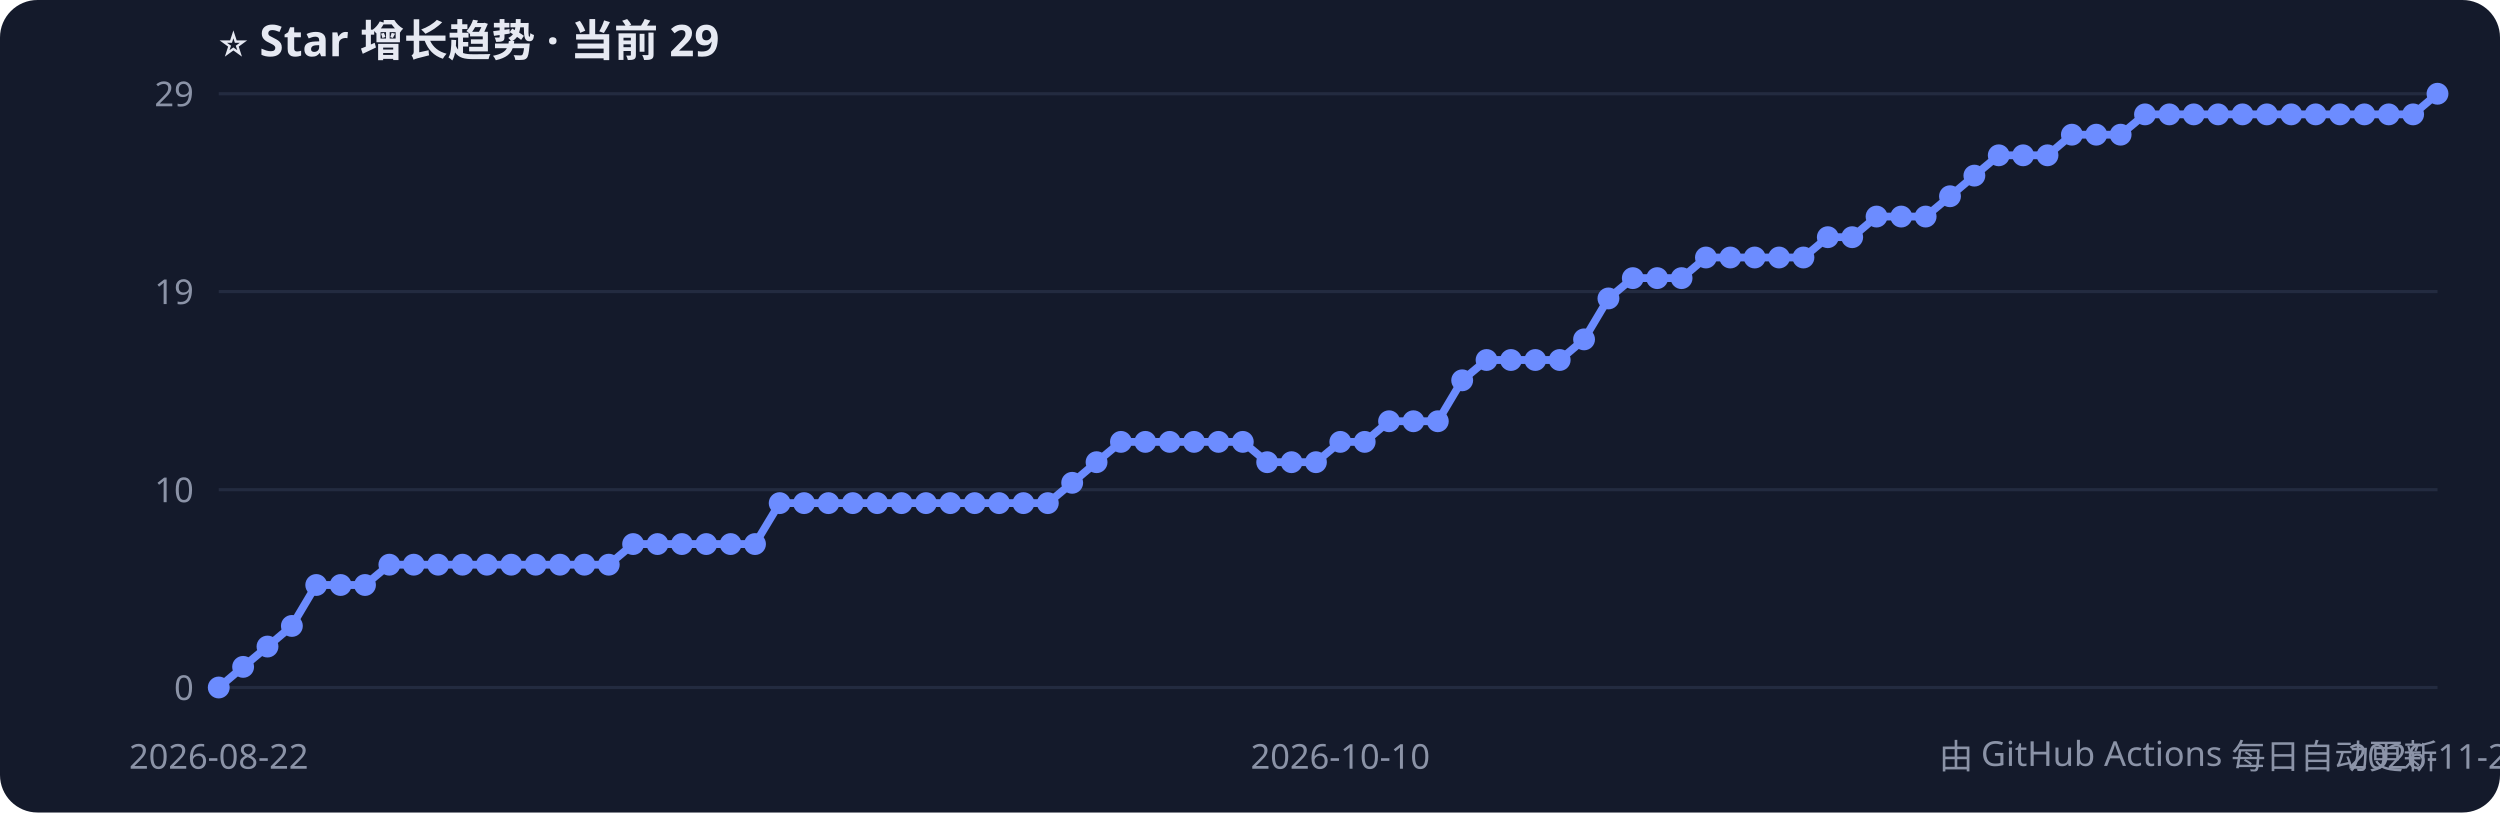
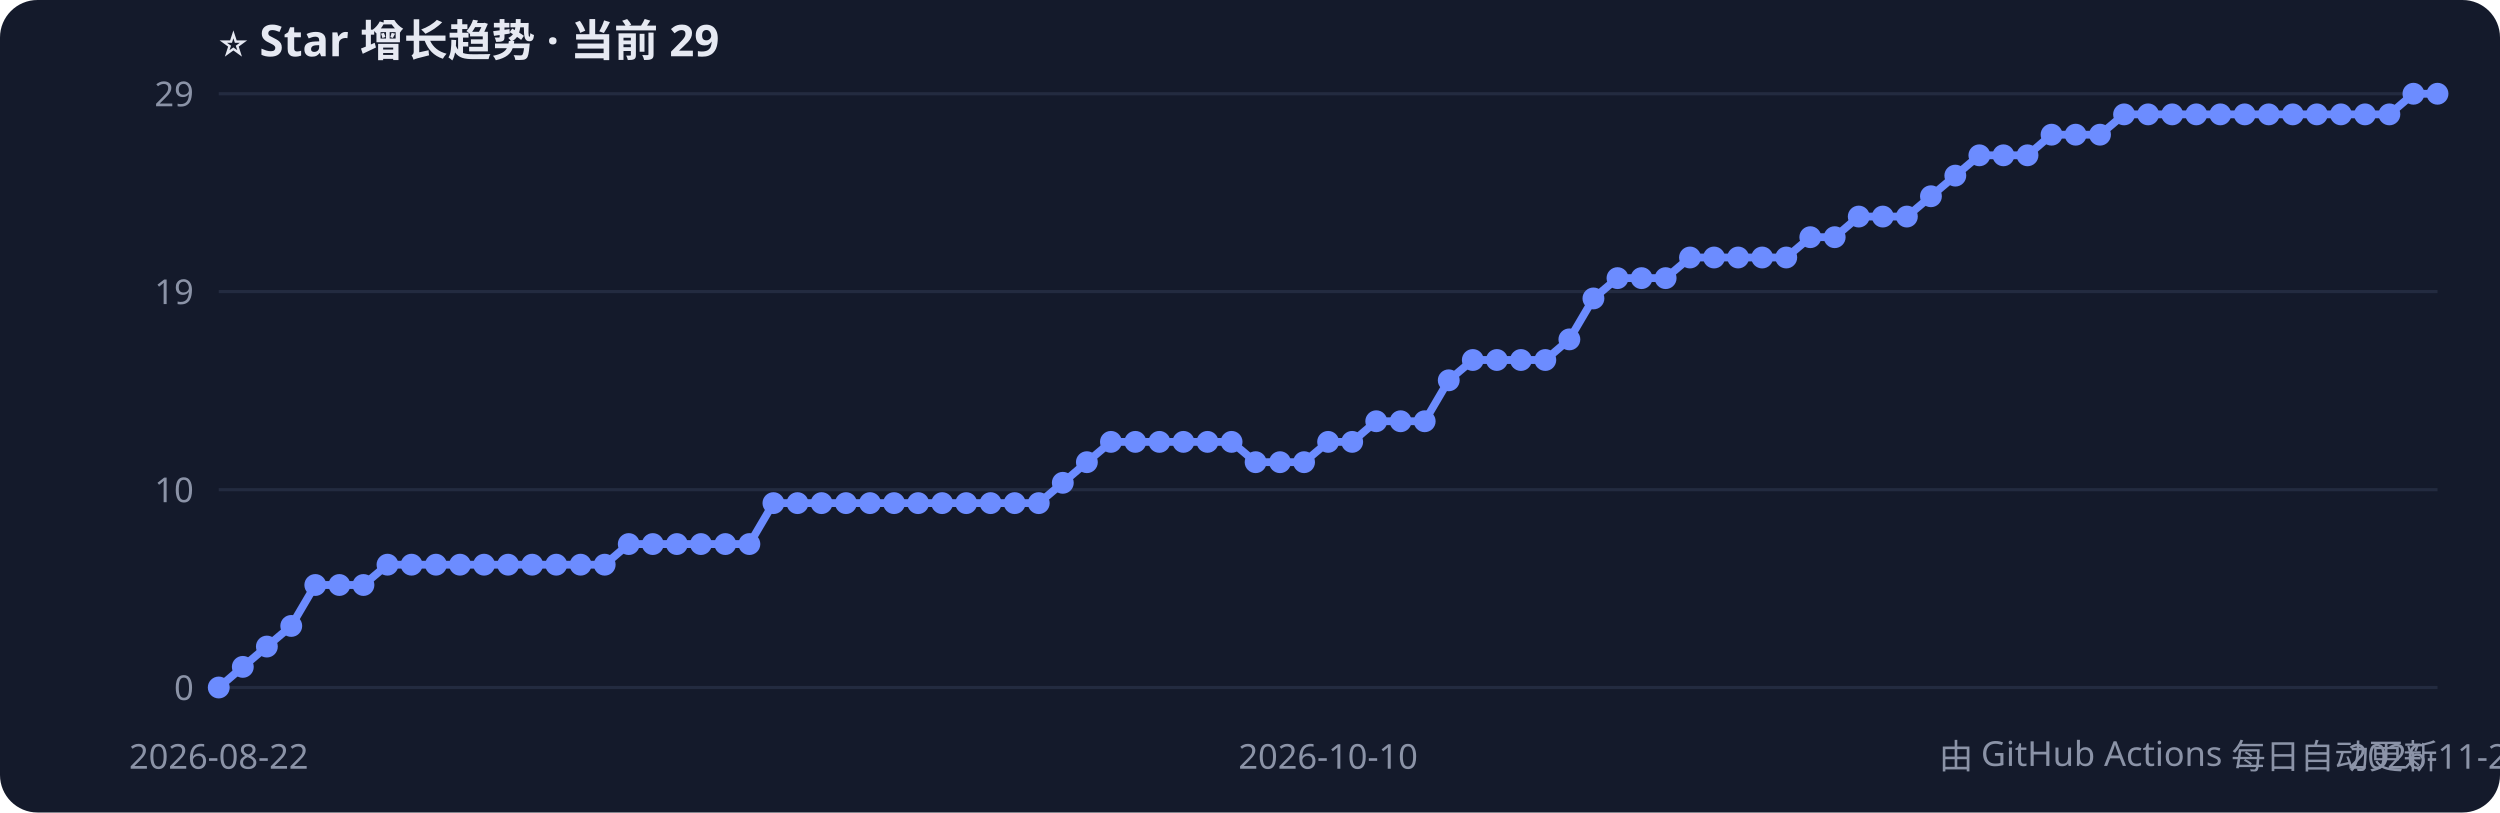
<svg xmlns="http://www.w3.org/2000/svg" width="800" height="260" style="font-family:Segoe UI,PingFang SC,sans-serif">
  <rect width="800" height="260" rx="12" fill="#141a2b" />
  <text x="70" y="18" fill="#e6e9f2" font-size="14" font-weight="bold">⭐ Star 增长趋势 · 当前 29</text>
  <line x1="70" y1="220.0" x2="780" y2="220.0" stroke="#232b40" />
  <text x="62" y="224.0" fill="#8b93a7" font-size="11" text-anchor="end">0</text>
  <line x1="70" y1="156.7" x2="780" y2="156.7" stroke="#232b40" />
  <text x="62" y="160.7" fill="#8b93a7" font-size="11" text-anchor="end">10</text>
  <line x1="70" y1="93.3" x2="780" y2="93.3" stroke="#232b40" />
  <text x="62" y="97.3" fill="#8b93a7" font-size="11" text-anchor="end">19</text>
  <line x1="70" y1="30.0" x2="780" y2="30.0" stroke="#232b40" />
  <text x="62" y="34.0" fill="#8b93a7" font-size="11" text-anchor="end">29</text>
-   <polyline points="70.0,220.0 77.8,213.4 85.6,206.9 93.4,200.3 101.2,187.2 109.0,187.2 116.8,187.2 124.6,180.7 132.4,180.7 140.2,180.7 148.0,180.7 155.8,180.7 163.6,180.7 171.4,180.7 179.2,180.7 187.0,180.7 194.8,180.7 202.6,174.1 210.4,174.1 218.2,174.1 226.0,174.1 233.8,174.1 241.6,174.1 249.5,161.0 257.3,161.0 265.1,161.0 272.9,161.0 280.7,161.0 288.5,161.0 296.3,161.0 304.1,161.0 311.9,161.0 319.7,161.0 327.5,161.0 335.3,161.0 343.1,154.5 350.9,147.9 358.7,141.4 366.5,141.4 374.3,141.4 382.1,141.4 389.9,141.4 397.7,141.4 405.5,147.9 413.3,147.9 421.1,147.9 428.9,141.4 436.7,141.4 444.5,134.8 452.3,134.8 460.1,134.8 467.9,121.7 475.7,115.2 483.5,115.2 491.3,115.2 499.1,115.2 506.9,108.6 514.7,95.5 522.5,89.0 530.3,89.0 538.1,89.0 545.9,82.4 553.7,82.4 561.5,82.4 569.3,82.4 577.1,82.4 584.9,75.9 592.7,75.9 600.5,69.3 608.4,69.3 616.2,69.3 624.0,62.8 631.8,56.2 639.6,49.7 647.4,49.7 655.2,49.7 663.0,43.1 670.8,43.1 678.6,43.1 686.4,36.6 694.2,36.6 702.0,36.6 709.8,36.6 717.6,36.6 725.4,36.6 733.2,36.6 741.0,36.6 748.8,36.6 756.6,36.6 764.4,36.6 772.2,36.6 780.0,30.0" fill="none" stroke="#6c8cff" stroke-width="2.5" />
+   <polyline points="70.0,220.0 77.7,213.4 85.4,206.9 93.2,200.3 100.9,187.2 108.6,187.2 116.3,187.2 124.0,180.7 131.7,180.7 139.5,180.7 147.2,180.7 154.9,180.7 162.6,180.7 170.3,180.7 178.0,180.7 185.8,180.7 193.5,180.7 201.2,174.1 208.9,174.1 216.6,174.1 224.3,174.1 232.1,174.1 239.8,174.1 247.5,161.0 255.2,161.0 262.9,161.0 270.7,161.0 278.4,161.0 286.1,161.0 293.8,161.0 301.5,161.0 309.2,161.0 317.0,161.0 324.7,161.0 332.4,161.0 340.1,154.5 347.8,147.9 355.5,141.4 363.3,141.4 371.0,141.4 378.7,141.4 386.4,141.4 394.1,141.4 401.8,147.9 409.6,147.9 417.3,147.9 425.0,141.4 432.7,141.4 440.4,134.8 448.2,134.8 455.9,134.8 463.6,121.7 471.3,115.2 479.0,115.2 486.7,115.2 494.5,115.2 502.2,108.6 509.9,95.5 517.6,89.0 525.3,89.0 533.0,89.0 540.8,82.4 548.5,82.4 556.2,82.4 563.9,82.4 571.6,82.4 579.3,75.9 587.1,75.9 594.8,69.3 602.5,69.3 610.2,69.3 617.9,62.8 625.7,56.2 633.4,49.7 641.1,49.7 648.8,49.7 656.5,43.1 664.2,43.1 672.0,43.1 679.7,36.6 687.4,36.6 695.1,36.6 702.8,36.6 710.5,36.6 718.3,36.6 726.0,36.6 733.7,36.6 741.4,36.6 749.1,36.6 756.8,36.6 764.6,36.6 772.3,30.0 780.0,30.0" fill="none" stroke="#6c8cff" stroke-width="2.5" />
  <circle cx="70.0" cy="220.0" r="3.5" fill="#6c8cff" />
-   <circle cx="77.8" cy="213.4" r="3.5" fill="#6c8cff" />
-   <circle cx="85.6" cy="206.9" r="3.5" fill="#6c8cff" />
-   <circle cx="93.4" cy="200.3" r="3.5" fill="#6c8cff" />
-   <circle cx="101.2" cy="187.2" r="3.5" fill="#6c8cff" />
-   <circle cx="109.0" cy="187.2" r="3.5" fill="#6c8cff" />
-   <circle cx="116.8" cy="187.2" r="3.5" fill="#6c8cff" />
-   <circle cx="124.6" cy="180.7" r="3.5" fill="#6c8cff" />
-   <circle cx="132.4" cy="180.7" r="3.5" fill="#6c8cff" />
-   <circle cx="140.2" cy="180.7" r="3.5" fill="#6c8cff" />
-   <circle cx="148.0" cy="180.7" r="3.5" fill="#6c8cff" />
-   <circle cx="155.8" cy="180.7" r="3.5" fill="#6c8cff" />
-   <circle cx="163.6" cy="180.7" r="3.5" fill="#6c8cff" />
-   <circle cx="171.4" cy="180.7" r="3.5" fill="#6c8cff" />
-   <circle cx="179.2" cy="180.7" r="3.5" fill="#6c8cff" />
-   <circle cx="187.0" cy="180.7" r="3.5" fill="#6c8cff" />
-   <circle cx="194.8" cy="180.7" r="3.5" fill="#6c8cff" />
-   <circle cx="202.6" cy="174.1" r="3.5" fill="#6c8cff" />
-   <circle cx="210.4" cy="174.1" r="3.5" fill="#6c8cff" />
-   <circle cx="218.2" cy="174.1" r="3.5" fill="#6c8cff" />
-   <circle cx="226.0" cy="174.1" r="3.5" fill="#6c8cff" />
-   <circle cx="233.8" cy="174.1" r="3.5" fill="#6c8cff" />
-   <circle cx="241.6" cy="174.1" r="3.5" fill="#6c8cff" />
-   <circle cx="249.5" cy="161.0" r="3.5" fill="#6c8cff" />
-   <circle cx="257.3" cy="161.0" r="3.5" fill="#6c8cff" />
-   <circle cx="265.1" cy="161.0" r="3.5" fill="#6c8cff" />
-   <circle cx="272.9" cy="161.0" r="3.5" fill="#6c8cff" />
-   <circle cx="280.7" cy="161.0" r="3.5" fill="#6c8cff" />
-   <circle cx="288.5" cy="161.0" r="3.5" fill="#6c8cff" />
-   <circle cx="296.3" cy="161.0" r="3.5" fill="#6c8cff" />
-   <circle cx="304.1" cy="161.0" r="3.5" fill="#6c8cff" />
-   <circle cx="311.9" cy="161.0" r="3.5" fill="#6c8cff" />
-   <circle cx="319.7" cy="161.0" r="3.5" fill="#6c8cff" />
-   <circle cx="327.5" cy="161.0" r="3.5" fill="#6c8cff" />
-   <circle cx="335.3" cy="161.0" r="3.5" fill="#6c8cff" />
-   <circle cx="343.1" cy="154.5" r="3.5" fill="#6c8cff" />
-   <circle cx="350.9" cy="147.9" r="3.5" fill="#6c8cff" />
-   <circle cx="358.7" cy="141.4" r="3.5" fill="#6c8cff" />
-   <circle cx="366.5" cy="141.4" r="3.5" fill="#6c8cff" />
-   <circle cx="374.3" cy="141.4" r="3.5" fill="#6c8cff" />
-   <circle cx="382.1" cy="141.4" r="3.5" fill="#6c8cff" />
-   <circle cx="389.9" cy="141.4" r="3.5" fill="#6c8cff" />
-   <circle cx="397.7" cy="141.4" r="3.5" fill="#6c8cff" />
-   <circle cx="405.5" cy="147.9" r="3.5" fill="#6c8cff" />
-   <circle cx="413.3" cy="147.9" r="3.5" fill="#6c8cff" />
-   <circle cx="421.1" cy="147.9" r="3.5" fill="#6c8cff" />
-   <circle cx="428.9" cy="141.4" r="3.5" fill="#6c8cff" />
-   <circle cx="436.7" cy="141.4" r="3.5" fill="#6c8cff" />
-   <circle cx="444.5" cy="134.8" r="3.5" fill="#6c8cff" />
-   <circle cx="452.3" cy="134.8" r="3.5" fill="#6c8cff" />
-   <circle cx="460.1" cy="134.8" r="3.5" fill="#6c8cff" />
-   <circle cx="467.9" cy="121.7" r="3.5" fill="#6c8cff" />
-   <circle cx="475.7" cy="115.2" r="3.5" fill="#6c8cff" />
-   <circle cx="483.5" cy="115.2" r="3.5" fill="#6c8cff" />
-   <circle cx="491.3" cy="115.2" r="3.5" fill="#6c8cff" />
-   <circle cx="499.1" cy="115.2" r="3.5" fill="#6c8cff" />
-   <circle cx="506.9" cy="108.6" r="3.5" fill="#6c8cff" />
-   <circle cx="514.7" cy="95.5" r="3.5" fill="#6c8cff" />
-   <circle cx="522.5" cy="89.0" r="3.5" fill="#6c8cff" />
-   <circle cx="530.3" cy="89.0" r="3.5" fill="#6c8cff" />
-   <circle cx="538.1" cy="89.0" r="3.5" fill="#6c8cff" />
-   <circle cx="545.9" cy="82.4" r="3.5" fill="#6c8cff" />
-   <circle cx="553.7" cy="82.4" r="3.5" fill="#6c8cff" />
-   <circle cx="561.5" cy="82.4" r="3.5" fill="#6c8cff" />
-   <circle cx="569.3" cy="82.4" r="3.5" fill="#6c8cff" />
-   <circle cx="577.1" cy="82.4" r="3.5" fill="#6c8cff" />
-   <circle cx="584.9" cy="75.9" r="3.5" fill="#6c8cff" />
-   <circle cx="592.7" cy="75.9" r="3.5" fill="#6c8cff" />
-   <circle cx="600.5" cy="69.3" r="3.5" fill="#6c8cff" />
-   <circle cx="608.4" cy="69.3" r="3.5" fill="#6c8cff" />
-   <circle cx="616.2" cy="69.3" r="3.5" fill="#6c8cff" />
-   <circle cx="624.0" cy="62.8" r="3.5" fill="#6c8cff" />
-   <circle cx="631.8" cy="56.2" r="3.5" fill="#6c8cff" />
-   <circle cx="639.6" cy="49.7" r="3.5" fill="#6c8cff" />
-   <circle cx="647.4" cy="49.7" r="3.5" fill="#6c8cff" />
-   <circle cx="655.2" cy="49.7" r="3.5" fill="#6c8cff" />
-   <circle cx="663.0" cy="43.1" r="3.5" fill="#6c8cff" />
-   <circle cx="670.8" cy="43.1" r="3.5" fill="#6c8cff" />
-   <circle cx="678.6" cy="43.1" r="3.5" fill="#6c8cff" />
-   <circle cx="686.4" cy="36.6" r="3.5" fill="#6c8cff" />
-   <circle cx="694.2" cy="36.6" r="3.5" fill="#6c8cff" />
-   <circle cx="702.0" cy="36.6" r="3.5" fill="#6c8cff" />
-   <circle cx="709.8" cy="36.6" r="3.5" fill="#6c8cff" />
-   <circle cx="717.6" cy="36.6" r="3.5" fill="#6c8cff" />
-   <circle cx="725.4" cy="36.6" r="3.5" fill="#6c8cff" />
-   <circle cx="733.2" cy="36.6" r="3.5" fill="#6c8cff" />
-   <circle cx="741.0" cy="36.6" r="3.5" fill="#6c8cff" />
-   <circle cx="748.8" cy="36.6" r="3.5" fill="#6c8cff" />
-   <circle cx="756.6" cy="36.6" r="3.5" fill="#6c8cff" />
-   <circle cx="764.4" cy="36.6" r="3.5" fill="#6c8cff" />
-   <circle cx="772.2" cy="36.6" r="3.5" fill="#6c8cff" />
+   <circle cx="77.7" cy="213.4" r="3.5" fill="#6c8cff" />
+   <circle cx="85.4" cy="206.9" r="3.5" fill="#6c8cff" />
+   <circle cx="93.2" cy="200.3" r="3.5" fill="#6c8cff" />
+   <circle cx="100.9" cy="187.2" r="3.5" fill="#6c8cff" />
+   <circle cx="108.6" cy="187.2" r="3.5" fill="#6c8cff" />
+   <circle cx="116.3" cy="187.2" r="3.5" fill="#6c8cff" />
+   <circle cx="124.0" cy="180.7" r="3.5" fill="#6c8cff" />
+   <circle cx="131.7" cy="180.7" r="3.5" fill="#6c8cff" />
+   <circle cx="139.5" cy="180.7" r="3.5" fill="#6c8cff" />
+   <circle cx="147.2" cy="180.7" r="3.5" fill="#6c8cff" />
+   <circle cx="154.9" cy="180.7" r="3.5" fill="#6c8cff" />
+   <circle cx="162.6" cy="180.7" r="3.5" fill="#6c8cff" />
+   <circle cx="170.3" cy="180.7" r="3.5" fill="#6c8cff" />
+   <circle cx="178.0" cy="180.7" r="3.5" fill="#6c8cff" />
+   <circle cx="185.8" cy="180.7" r="3.5" fill="#6c8cff" />
+   <circle cx="193.5" cy="180.7" r="3.5" fill="#6c8cff" />
+   <circle cx="201.2" cy="174.1" r="3.5" fill="#6c8cff" />
+   <circle cx="208.9" cy="174.1" r="3.5" fill="#6c8cff" />
+   <circle cx="216.6" cy="174.1" r="3.5" fill="#6c8cff" />
+   <circle cx="224.3" cy="174.1" r="3.5" fill="#6c8cff" />
+   <circle cx="232.1" cy="174.1" r="3.5" fill="#6c8cff" />
+   <circle cx="239.8" cy="174.1" r="3.5" fill="#6c8cff" />
+   <circle cx="247.5" cy="161.0" r="3.5" fill="#6c8cff" />
+   <circle cx="255.2" cy="161.0" r="3.5" fill="#6c8cff" />
+   <circle cx="262.9" cy="161.0" r="3.5" fill="#6c8cff" />
+   <circle cx="270.7" cy="161.0" r="3.5" fill="#6c8cff" />
+   <circle cx="278.4" cy="161.0" r="3.5" fill="#6c8cff" />
+   <circle cx="286.1" cy="161.0" r="3.5" fill="#6c8cff" />
+   <circle cx="293.8" cy="161.0" r="3.5" fill="#6c8cff" />
+   <circle cx="301.5" cy="161.0" r="3.5" fill="#6c8cff" />
+   <circle cx="309.2" cy="161.0" r="3.5" fill="#6c8cff" />
+   <circle cx="317.0" cy="161.0" r="3.5" fill="#6c8cff" />
+   <circle cx="324.7" cy="161.0" r="3.5" fill="#6c8cff" />
+   <circle cx="332.4" cy="161.0" r="3.5" fill="#6c8cff" />
+   <circle cx="340.1" cy="154.5" r="3.5" fill="#6c8cff" />
+   <circle cx="347.8" cy="147.9" r="3.5" fill="#6c8cff" />
+   <circle cx="355.5" cy="141.4" r="3.5" fill="#6c8cff" />
+   <circle cx="363.3" cy="141.4" r="3.5" fill="#6c8cff" />
+   <circle cx="371.0" cy="141.4" r="3.5" fill="#6c8cff" />
+   <circle cx="378.7" cy="141.4" r="3.5" fill="#6c8cff" />
+   <circle cx="386.4" cy="141.4" r="3.5" fill="#6c8cff" />
+   <circle cx="394.1" cy="141.4" r="3.5" fill="#6c8cff" />
+   <circle cx="401.8" cy="147.9" r="3.5" fill="#6c8cff" />
+   <circle cx="409.6" cy="147.9" r="3.5" fill="#6c8cff" />
+   <circle cx="417.3" cy="147.9" r="3.5" fill="#6c8cff" />
+   <circle cx="425.0" cy="141.4" r="3.5" fill="#6c8cff" />
+   <circle cx="432.7" cy="141.4" r="3.5" fill="#6c8cff" />
+   <circle cx="440.4" cy="134.8" r="3.5" fill="#6c8cff" />
+   <circle cx="448.2" cy="134.8" r="3.5" fill="#6c8cff" />
+   <circle cx="455.9" cy="134.8" r="3.5" fill="#6c8cff" />
+   <circle cx="463.6" cy="121.7" r="3.5" fill="#6c8cff" />
+   <circle cx="471.3" cy="115.2" r="3.5" fill="#6c8cff" />
+   <circle cx="479.0" cy="115.2" r="3.5" fill="#6c8cff" />
+   <circle cx="486.7" cy="115.2" r="3.5" fill="#6c8cff" />
+   <circle cx="494.5" cy="115.2" r="3.5" fill="#6c8cff" />
+   <circle cx="502.2" cy="108.6" r="3.5" fill="#6c8cff" />
+   <circle cx="509.9" cy="95.5" r="3.5" fill="#6c8cff" />
+   <circle cx="517.6" cy="89.0" r="3.5" fill="#6c8cff" />
+   <circle cx="525.3" cy="89.0" r="3.5" fill="#6c8cff" />
+   <circle cx="533.0" cy="89.0" r="3.5" fill="#6c8cff" />
+   <circle cx="540.8" cy="82.4" r="3.5" fill="#6c8cff" />
+   <circle cx="548.5" cy="82.4" r="3.5" fill="#6c8cff" />
+   <circle cx="556.2" cy="82.4" r="3.5" fill="#6c8cff" />
+   <circle cx="563.9" cy="82.4" r="3.5" fill="#6c8cff" />
+   <circle cx="571.6" cy="82.4" r="3.5" fill="#6c8cff" />
+   <circle cx="579.3" cy="75.9" r="3.5" fill="#6c8cff" />
+   <circle cx="587.1" cy="75.9" r="3.5" fill="#6c8cff" />
+   <circle cx="594.8" cy="69.3" r="3.5" fill="#6c8cff" />
+   <circle cx="602.5" cy="69.3" r="3.5" fill="#6c8cff" />
+   <circle cx="610.2" cy="69.3" r="3.5" fill="#6c8cff" />
+   <circle cx="617.9" cy="62.8" r="3.5" fill="#6c8cff" />
+   <circle cx="625.7" cy="56.2" r="3.5" fill="#6c8cff" />
+   <circle cx="633.4" cy="49.7" r="3.5" fill="#6c8cff" />
+   <circle cx="641.1" cy="49.7" r="3.5" fill="#6c8cff" />
+   <circle cx="648.8" cy="49.7" r="3.5" fill="#6c8cff" />
+   <circle cx="656.5" cy="43.1" r="3.5" fill="#6c8cff" />
+   <circle cx="664.2" cy="43.1" r="3.5" fill="#6c8cff" />
+   <circle cx="672.0" cy="43.1" r="3.5" fill="#6c8cff" />
+   <circle cx="679.7" cy="36.6" r="3.5" fill="#6c8cff" />
+   <circle cx="687.4" cy="36.6" r="3.5" fill="#6c8cff" />
+   <circle cx="695.1" cy="36.6" r="3.5" fill="#6c8cff" />
+   <circle cx="702.8" cy="36.6" r="3.5" fill="#6c8cff" />
+   <circle cx="710.5" cy="36.6" r="3.5" fill="#6c8cff" />
+   <circle cx="718.3" cy="36.6" r="3.5" fill="#6c8cff" />
+   <circle cx="726.0" cy="36.6" r="3.5" fill="#6c8cff" />
+   <circle cx="733.7" cy="36.6" r="3.5" fill="#6c8cff" />
+   <circle cx="741.4" cy="36.6" r="3.5" fill="#6c8cff" />
+   <circle cx="749.1" cy="36.6" r="3.5" fill="#6c8cff" />
+   <circle cx="756.8" cy="36.6" r="3.5" fill="#6c8cff" />
+   <circle cx="764.6" cy="36.6" r="3.5" fill="#6c8cff" />
+   <circle cx="772.3" cy="30.0" r="3.5" fill="#6c8cff" />
  <circle cx="780.0" cy="30.0" r="3.5" fill="#6c8cff" />
  <text x="70.0" y="246" fill="#8b93a7" font-size="11" text-anchor="middle">2026-08-22</text>
-   <text x="428.9" y="246" fill="#8b93a7" font-size="11" text-anchor="middle">2026-10-10</text>
-   <text x="780.0" y="246" fill="#8b93a7" font-size="11" text-anchor="middle">2026-11-24</text>
+   <text x="425.0" y="246" fill="#8b93a7" font-size="11" text-anchor="middle">2026-10-10</text>
+   <text x="780.0" y="246" fill="#8b93a7" font-size="11" text-anchor="middle">2026-11-25</text>
  <text x="780" y="246" fill="#8b93a7" font-size="11" text-anchor="end">由 GitHub Actions 每日自动更新</text>
</svg>
